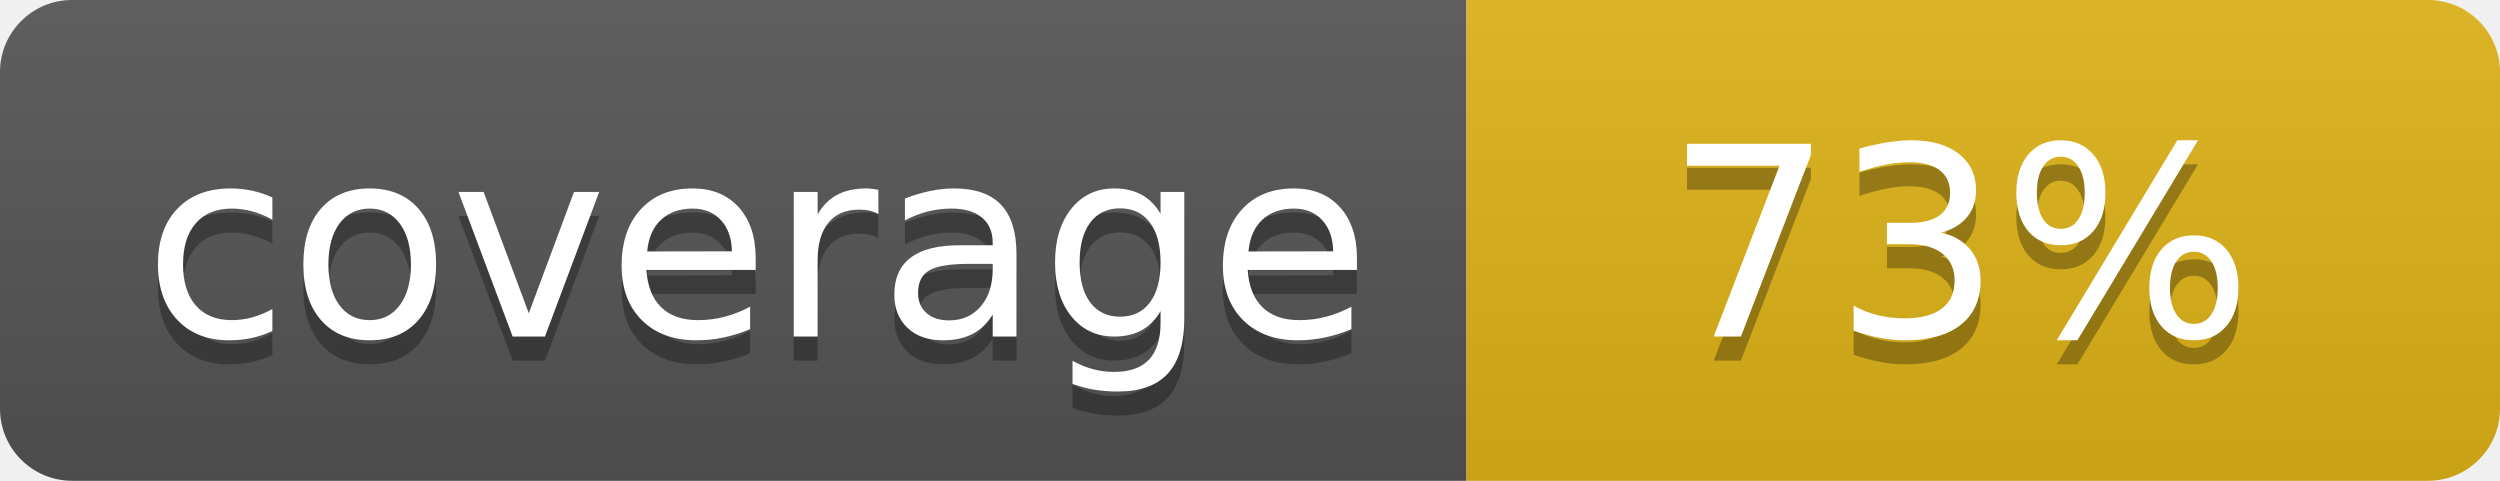
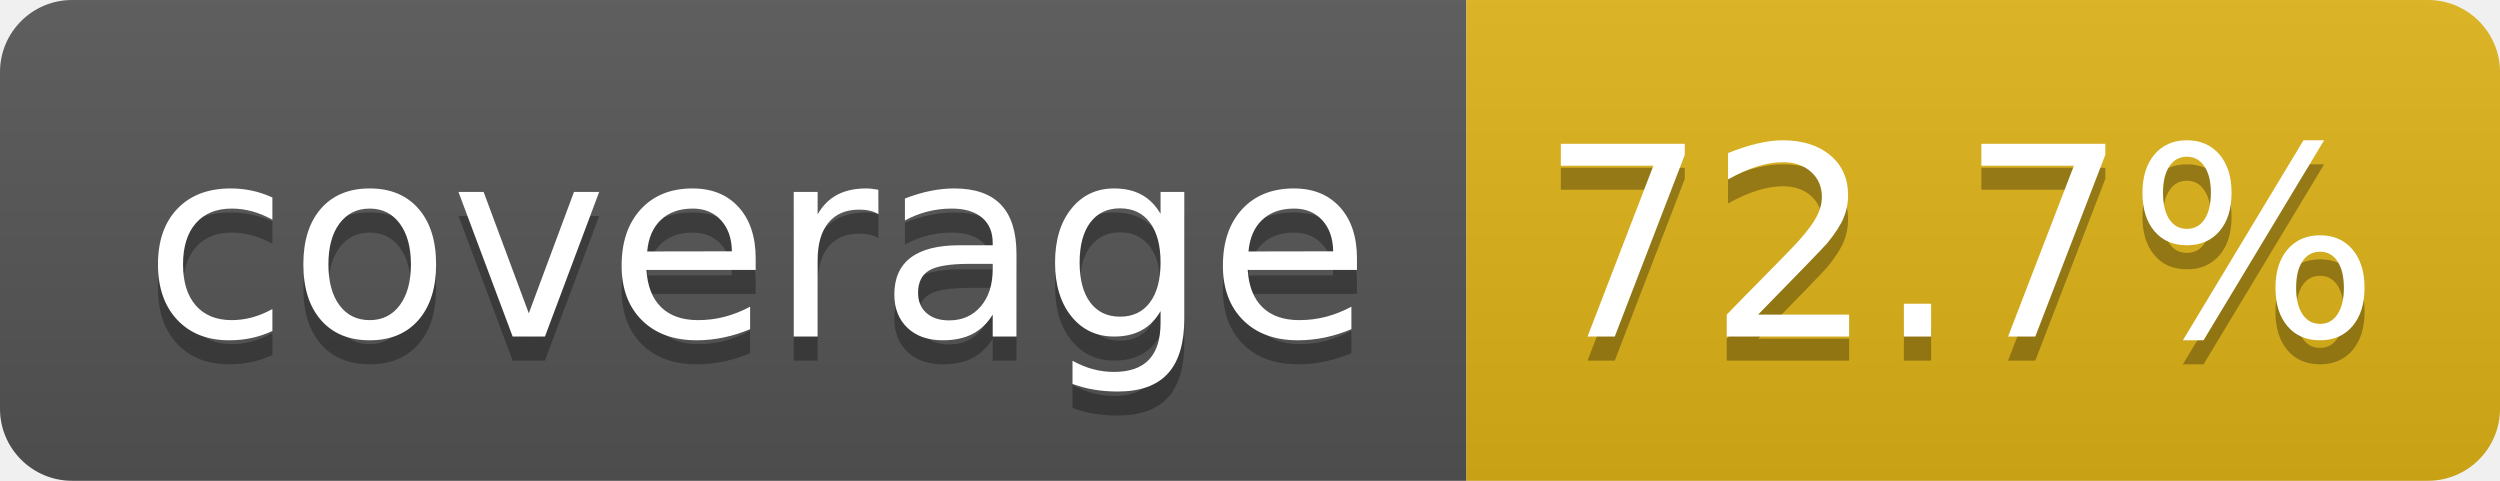
- <svg xmlns="http://www.w3.org/2000/svg" width="104" height="20" role="img" aria-label="coverage: 73%">
+ <svg xmlns="http://www.w3.org/2000/svg" width="104" height="20" role="img" aria-label="coverage: 72.7%">
  <linearGradient id="s" x2="0" y2="100%">
    <stop offset="0" stop-color="#bbb" stop-opacity=".1" />
    <stop offset="1" stop-opacity=".1" />
  </linearGradient>
  <clipPath id="r">
    <rect width="104" height="20" rx="3" fill="#fff" />
  </clipPath>
  <g clip-path="url(#r)">
    <rect width="61" height="20" fill="#555" />
    <rect x="61" width="43" height="20" fill="#dfb317" />
    <rect width="104" height="20" fill="url(#s)" />
  </g>
  <g fill="#fff" text-anchor="middle" font-family="Verdana,Geneva,DejaVu Sans,sans-serif" text-rendering="geometricPrecision" font-size="110">
    <text aria-hidden="true" x="315" y="150" fill="#010101" fill-opacity=".3" transform="scale(.1)" textLength="510">coverage</text>
    <text x="315" y="140" transform="scale(.1)" fill="#fff" textLength="510">coverage</text>
-     <text aria-hidden="true" x="815" y="150" fill="#010101" fill-opacity=".3" transform="scale(.1)" textLength="250">73%</text>
-     <text x="815" y="140" transform="scale(.1)" fill="#fff" textLength="250">73%</text>
+     <text aria-hidden="true" x="815" y="150" fill="#010101" fill-opacity=".3" transform="scale(.1)" textLength="330">72.7%</text>
+     <text x="815" y="140" transform="scale(.1)" fill="#fff" textLength="330">72.7%</text>
  </g>
</svg>
